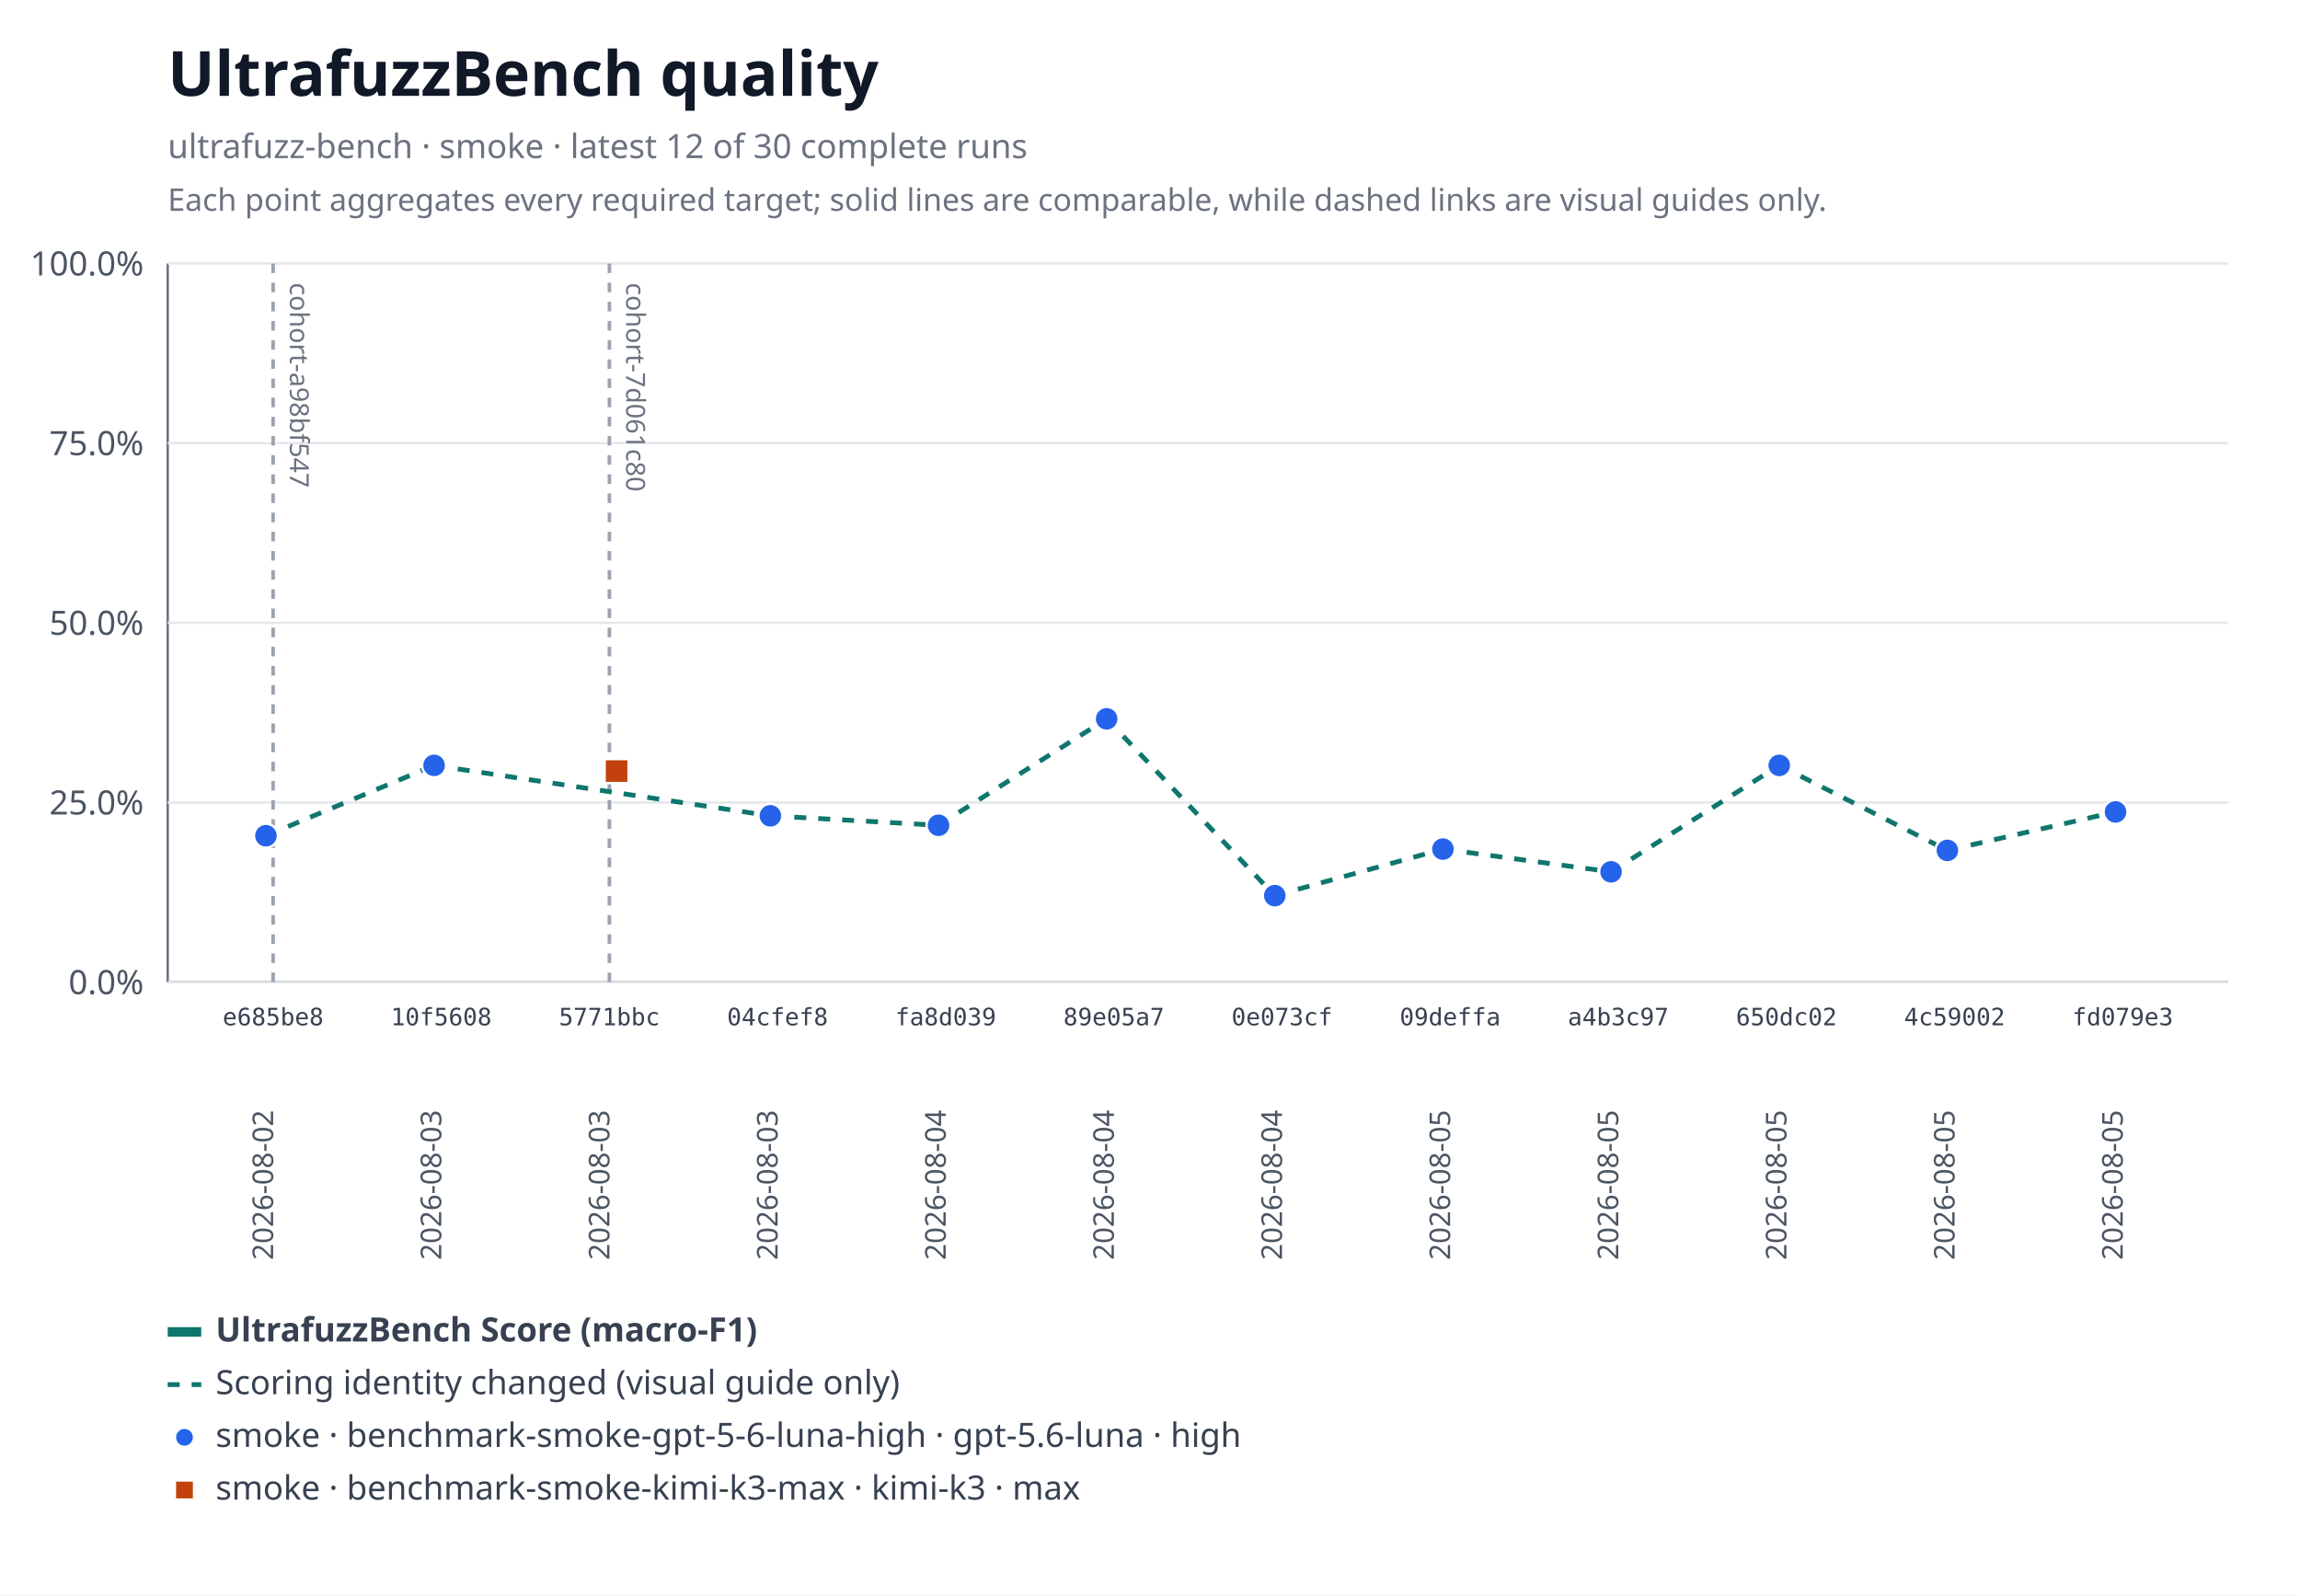
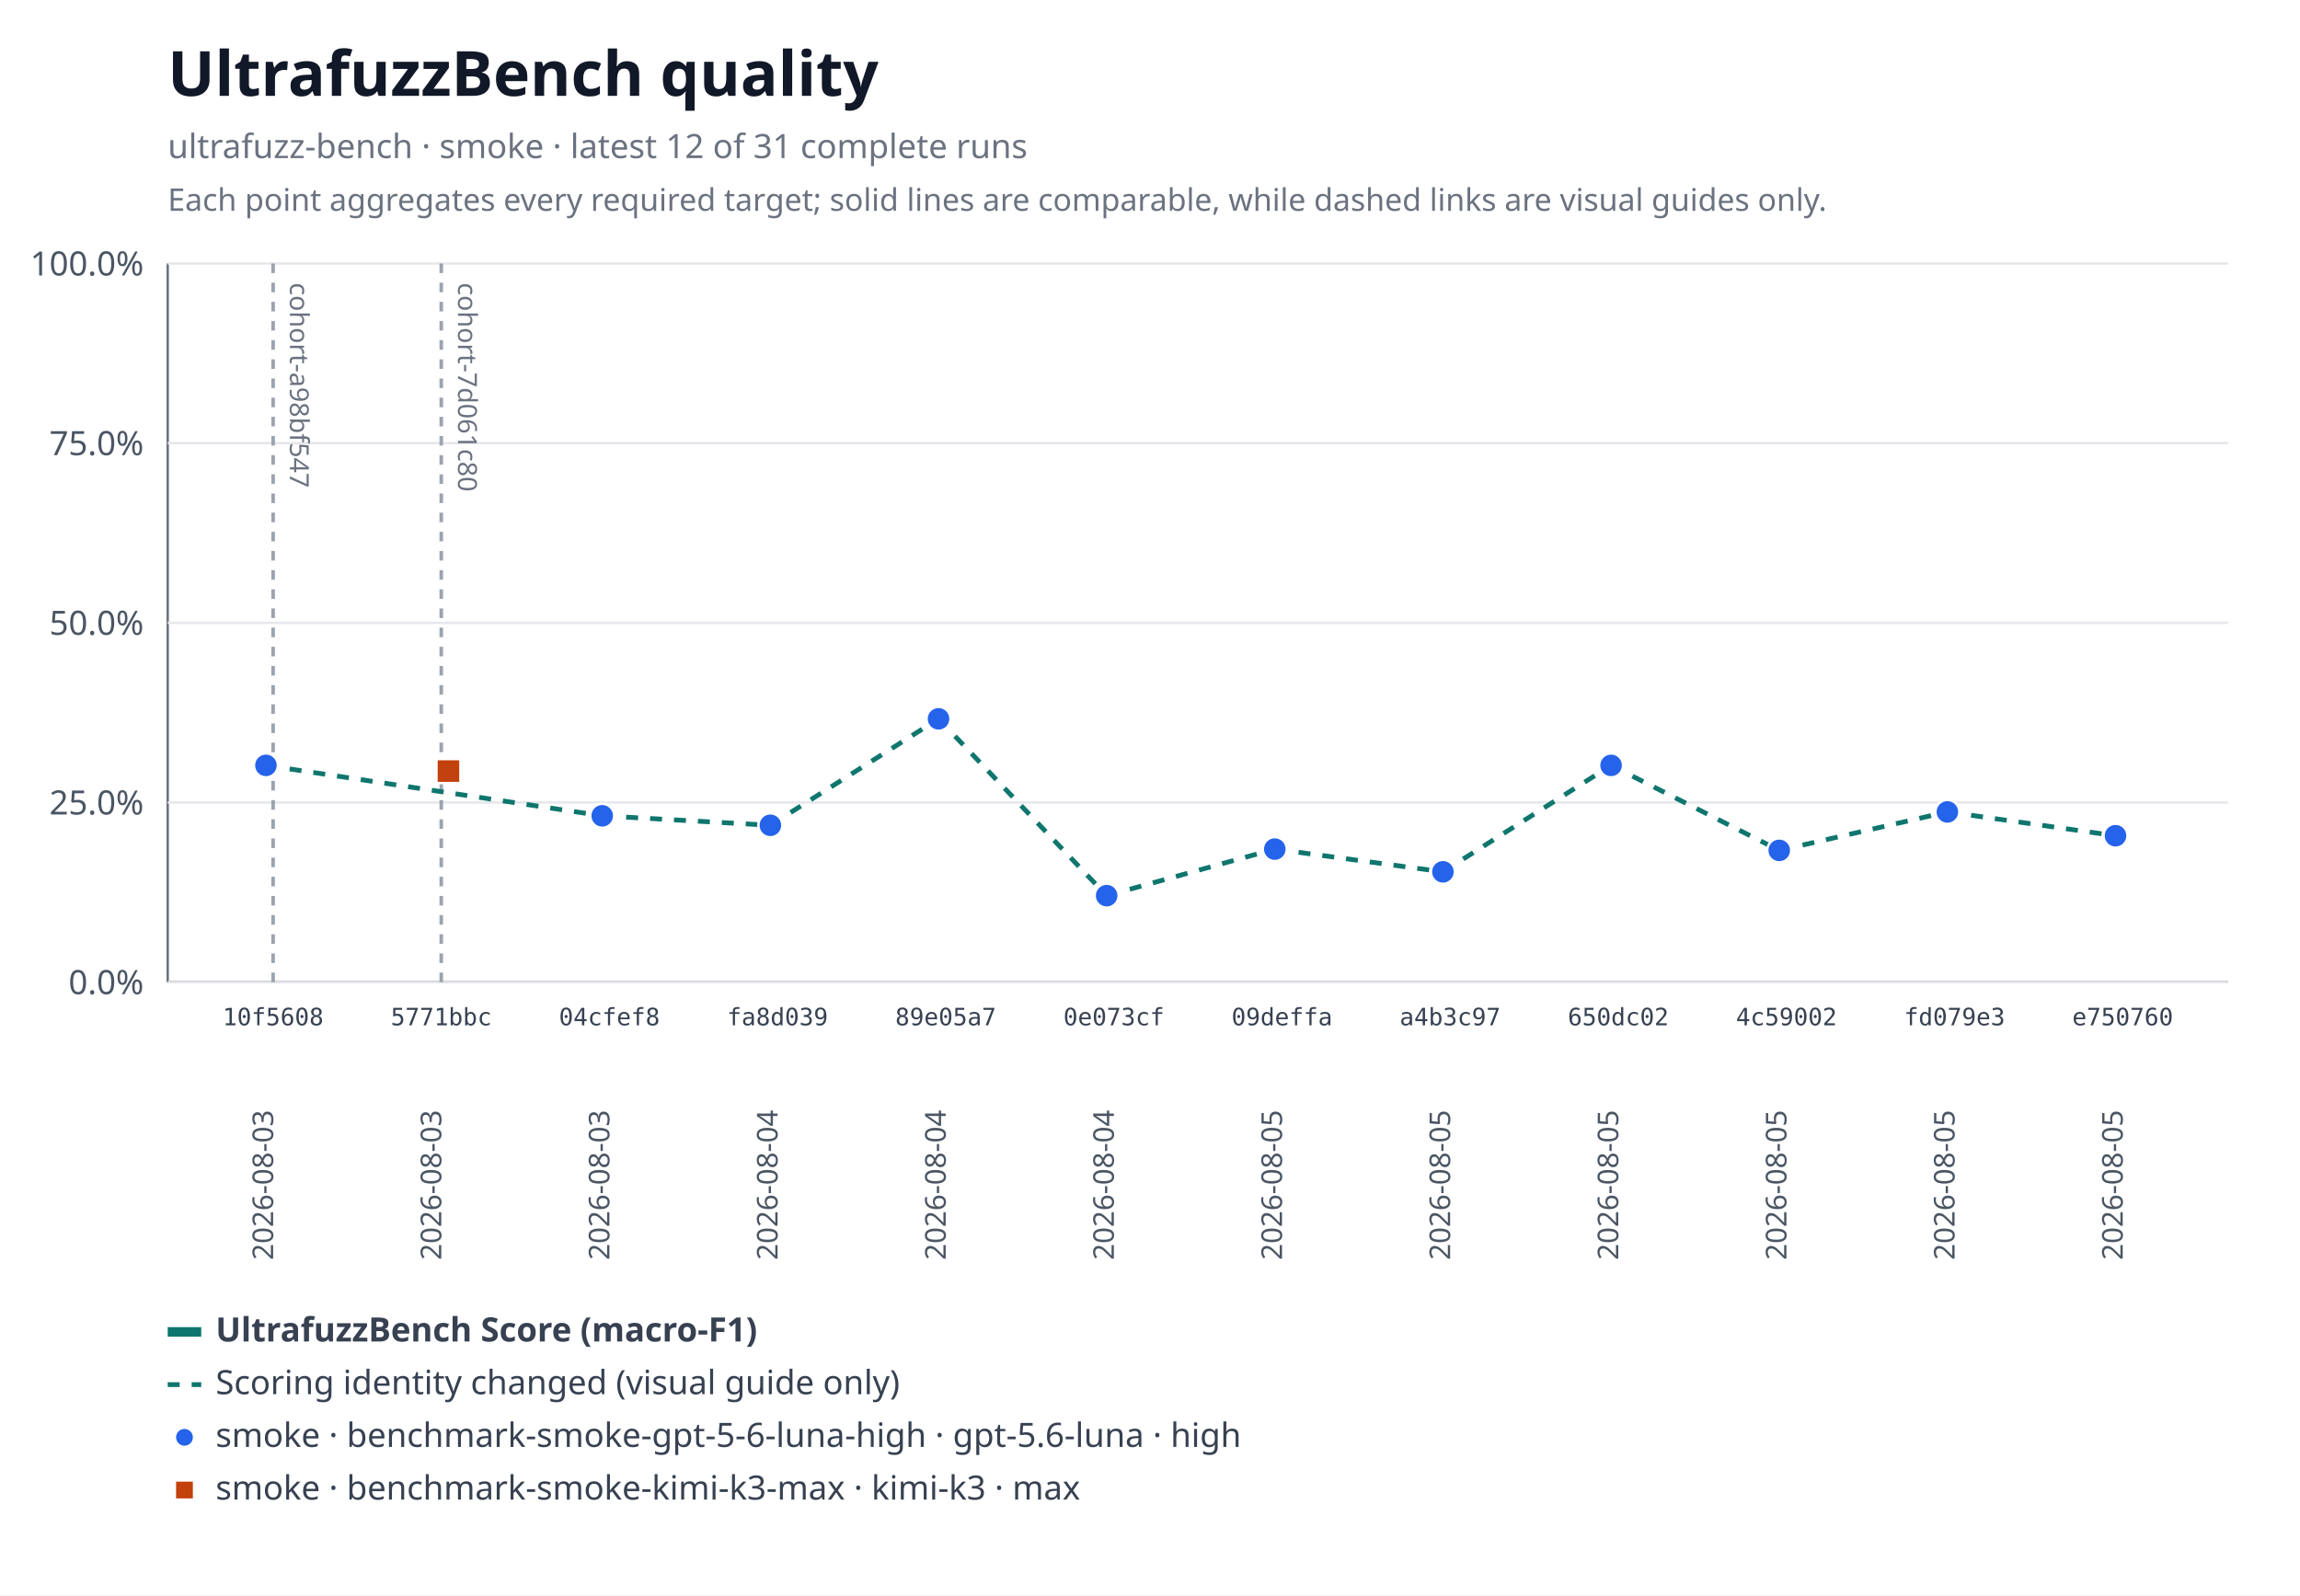
<svg xmlns="http://www.w3.org/2000/svg" xmlns:xlink="http://www.w3.org/1999/xlink" width="960" height="666" viewBox="0 0 960 666" role="img" aria-labelledby="title desc">
  <rect width="960" height="666" fill="#ffffff" />
  <text x="70" y="40" font-family="system-ui, sans-serif" font-size="26" font-weight="600" fill="#111827">UltrafuzzBench quality</text>
-   <text x="70" y="66" font-family="system-ui, sans-serif" font-size="14" fill="#6b7280">ultrafuzz-bench · smoke · latest 12 of 30 complete runs</text>
+   <text x="70" y="66" font-family="system-ui, sans-serif" font-size="14" fill="#6b7280">ultrafuzz-bench · smoke · latest 12 of 31 complete runs</text>
  <text x="70" y="88" font-family="system-ui, sans-serif" font-size="13" fill="#6b7280">Each point aggregates every required target; solid lines are comparable, while dashed links are visual guides only.</text>
  <line x1="70" y1="110" x2="70" y2="410" stroke="#6b7280" />
  <line x1="70" y1="410" x2="930" y2="410" stroke="#6b7280" />
  <line x1="70" y1="410" x2="930" y2="410" stroke="#e5e7eb" />
  <text x="60" y="415" text-anchor="end" font-family="system-ui, sans-serif" font-size="14" fill="#4b5563">0.0%</text>
  <line x1="70" y1="335" x2="930" y2="335" stroke="#e5e7eb" />
  <text x="60" y="340" text-anchor="end" font-family="system-ui, sans-serif" font-size="14" fill="#4b5563">25.0%</text>
  <line x1="70" y1="260" x2="930" y2="260" stroke="#e5e7eb" />
  <text x="60" y="265" text-anchor="end" font-family="system-ui, sans-serif" font-size="14" fill="#4b5563">50.0%</text>
  <line x1="70" y1="185" x2="930" y2="185" stroke="#e5e7eb" />
  <text x="60" y="190" text-anchor="end" font-family="system-ui, sans-serif" font-size="14" fill="#4b5563">75.0%</text>
  <line x1="70" y1="110" x2="930" y2="110" stroke="#e5e7eb" />
  <text x="60" y="115" text-anchor="end" font-family="system-ui, sans-serif" font-size="14" fill="#4b5563">100.0%</text>
  <g data-lineage-marker="cohort-a98bf547">
    <line x1="114" y1="110" x2="114" y2="410" stroke="#9ca3af" stroke-width="1.5" stroke-dasharray="4 4" />
    <text transform="translate(121,118) rotate(90)" text-anchor="start" font-family="system-ui, sans-serif" font-size="11" fill="#6b7280">cohort-a98bf547</text>
  </g>
  <g data-lineage-marker="cohort-7d061c80">
-     <line x1="254.36" y1="110" x2="254.36" y2="410" stroke="#9ca3af" stroke-width="1.5" stroke-dasharray="4 4" />
-     <text transform="translate(261.36,118) rotate(90)" text-anchor="start" font-family="system-ui, sans-serif" font-size="11" fill="#6b7280">cohort-7d061c80</text>
+     <line x1="184.18" y1="110" x2="184.18" y2="410" stroke="#9ca3af" stroke-width="1.5" stroke-dasharray="4 4" />
+     <text transform="translate(191.18,118) rotate(90)" text-anchor="start" font-family="system-ui, sans-serif" font-size="11" fill="#6b7280">cohort-7d061c80</text>
  </g>
-   <line data-metric="f1" data-profile="benchmark-smoke-gpt-5-6-luna-high" data-continuity="scoring-change" x1="111" y1="348.87" x2="181.18" y2="319.5" stroke="#0f766e" stroke-width="2" stroke-dasharray="5 5" />
-   <line data-metric="f1" data-profile="benchmark-smoke-gpt-5-6-luna-high" data-continuity="scoring-change" x1="181.18" y1="319.5" x2="321.55" y2="340.55" stroke="#0f766e" stroke-width="2" stroke-dasharray="5 5" />
-   <line data-metric="f1" data-profile="benchmark-smoke-gpt-5-6-luna-high" data-continuity="scoring-change" x1="321.55" y1="340.55" x2="391.73" y2="344.51" stroke="#0f766e" stroke-width="2" stroke-dasharray="5 5" />
-   <line data-metric="f1" data-profile="benchmark-smoke-gpt-5-6-luna-high" data-continuity="scoring-change" x1="391.73" y1="344.51" x2="461.91" y2="300.07" stroke="#0f766e" stroke-width="2" stroke-dasharray="5 5" />
-   <line data-metric="f1" data-profile="benchmark-smoke-gpt-5-6-luna-high" data-continuity="scoring-change" x1="461.91" y1="300.07" x2="532.09" y2="373.88" stroke="#0f766e" stroke-width="2" stroke-dasharray="5 5" />
-   <line data-metric="f1" data-profile="benchmark-smoke-gpt-5-6-luna-high" data-continuity="scoring-change" x1="532.09" y1="373.88" x2="602.27" y2="354.45" stroke="#0f766e" stroke-width="2" stroke-dasharray="5 5" />
-   <line data-metric="f1" data-profile="benchmark-smoke-gpt-5-6-luna-high" data-continuity="scoring-change" x1="602.27" y1="354.45" x2="672.45" y2="363.94" stroke="#0f766e" stroke-width="2" stroke-dasharray="5 5" />
-   <line data-metric="f1" data-profile="benchmark-smoke-gpt-5-6-luna-high" data-continuity="scoring-change" x1="672.45" y1="363.94" x2="742.64" y2="319.5" stroke="#0f766e" stroke-width="2" stroke-dasharray="5 5" />
-   <line data-metric="f1" data-profile="benchmark-smoke-gpt-5-6-luna-high" data-continuity="scoring-change" x1="742.64" y1="319.5" x2="812.82" y2="354.99" stroke="#0f766e" stroke-width="2" stroke-dasharray="5 5" />
-   <line data-metric="f1" data-profile="benchmark-smoke-gpt-5-6-luna-high" data-continuity="scoring-change" x1="812.82" y1="354.99" x2="883" y2="338.93" stroke="#0f766e" stroke-width="2" stroke-dasharray="5 5" />
-   <a href="https://github.com/monad-developers/ultrafuzz/commit/e685be803fb66b20e1a95861e825977bfb44688d" xlink:href="https://github.com/monad-developers/ultrafuzz/commit/e685be803fb66b20e1a95861e825977bfb44688d">
-     <circle data-metric="f1" data-profile="benchmark-smoke-gpt-5-6-luna-high" fill="#2563eb" stroke="#ffffff" stroke-width="1" cx="111" cy="348.87" r="5" />
-   </a>
+   <line data-metric="f1" data-profile="benchmark-smoke-gpt-5-6-luna-high" data-continuity="scoring-change" x1="111" y1="319.5" x2="251.36" y2="340.55" stroke="#0f766e" stroke-width="2" stroke-dasharray="5 5" />
+   <line data-metric="f1" data-profile="benchmark-smoke-gpt-5-6-luna-high" data-continuity="scoring-change" x1="251.36" y1="340.55" x2="321.55" y2="344.51" stroke="#0f766e" stroke-width="2" stroke-dasharray="5 5" />
+   <line data-metric="f1" data-profile="benchmark-smoke-gpt-5-6-luna-high" data-continuity="scoring-change" x1="321.55" y1="344.51" x2="391.73" y2="300.07" stroke="#0f766e" stroke-width="2" stroke-dasharray="5 5" />
+   <line data-metric="f1" data-profile="benchmark-smoke-gpt-5-6-luna-high" data-continuity="scoring-change" x1="391.73" y1="300.07" x2="461.91" y2="373.88" stroke="#0f766e" stroke-width="2" stroke-dasharray="5 5" />
+   <line data-metric="f1" data-profile="benchmark-smoke-gpt-5-6-luna-high" data-continuity="scoring-change" x1="461.91" y1="373.88" x2="532.09" y2="354.45" stroke="#0f766e" stroke-width="2" stroke-dasharray="5 5" />
+   <line data-metric="f1" data-profile="benchmark-smoke-gpt-5-6-luna-high" data-continuity="scoring-change" x1="532.09" y1="354.45" x2="602.27" y2="363.94" stroke="#0f766e" stroke-width="2" stroke-dasharray="5 5" />
+   <line data-metric="f1" data-profile="benchmark-smoke-gpt-5-6-luna-high" data-continuity="scoring-change" x1="602.27" y1="363.94" x2="672.45" y2="319.5" stroke="#0f766e" stroke-width="2" stroke-dasharray="5 5" />
+   <line data-metric="f1" data-profile="benchmark-smoke-gpt-5-6-luna-high" data-continuity="scoring-change" x1="672.45" y1="319.5" x2="742.64" y2="354.99" stroke="#0f766e" stroke-width="2" stroke-dasharray="5 5" />
+   <line data-metric="f1" data-profile="benchmark-smoke-gpt-5-6-luna-high" data-continuity="scoring-change" x1="742.64" y1="354.99" x2="812.82" y2="338.93" stroke="#0f766e" stroke-width="2" stroke-dasharray="5 5" />
+   <line data-metric="f1" data-profile="benchmark-smoke-gpt-5-6-luna-high" data-continuity="scoring-change" x1="812.82" y1="338.93" x2="883" y2="348.87" stroke="#0f766e" stroke-width="2" stroke-dasharray="5 5" />
  <a href="https://github.com/monad-developers/ultrafuzz/commit/10f56085d502872dc4bea66c9101053c73eced29" xlink:href="https://github.com/monad-developers/ultrafuzz/commit/10f56085d502872dc4bea66c9101053c73eced29">
-     <circle data-metric="f1" data-profile="benchmark-smoke-gpt-5-6-luna-high" fill="#2563eb" stroke="#ffffff" stroke-width="1" cx="181.18" cy="319.5" r="5" />
+     <circle data-metric="f1" data-profile="benchmark-smoke-gpt-5-6-luna-high" fill="#2563eb" stroke="#ffffff" stroke-width="1" cx="111" cy="319.5" r="5" />
  </a>
  <a href="https://github.com/monad-developers/ultrafuzz/commit/04cfef8eedde6e7fe64ecb1d661c3f1555ac8edf" xlink:href="https://github.com/monad-developers/ultrafuzz/commit/04cfef8eedde6e7fe64ecb1d661c3f1555ac8edf">
-     <circle data-metric="f1" data-profile="benchmark-smoke-gpt-5-6-luna-high" fill="#2563eb" stroke="#ffffff" stroke-width="1" cx="321.55" cy="340.55" r="5" />
+     <circle data-metric="f1" data-profile="benchmark-smoke-gpt-5-6-luna-high" fill="#2563eb" stroke="#ffffff" stroke-width="1" cx="251.36" cy="340.55" r="5" />
  </a>
  <a href="https://github.com/monad-developers/ultrafuzz/commit/fa8d03937b693cb377015d2e52bdcd44fe312657" xlink:href="https://github.com/monad-developers/ultrafuzz/commit/fa8d03937b693cb377015d2e52bdcd44fe312657">
-     <circle data-metric="f1" data-profile="benchmark-smoke-gpt-5-6-luna-high" fill="#2563eb" stroke="#ffffff" stroke-width="1" cx="391.73" cy="344.51" r="5" />
+     <circle data-metric="f1" data-profile="benchmark-smoke-gpt-5-6-luna-high" fill="#2563eb" stroke="#ffffff" stroke-width="1" cx="321.55" cy="344.51" r="5" />
  </a>
  <a href="https://github.com/monad-developers/ultrafuzz/commit/89e05a75990d27a6fee589f13e6f9679338a2b9f" xlink:href="https://github.com/monad-developers/ultrafuzz/commit/89e05a75990d27a6fee589f13e6f9679338a2b9f">
-     <circle data-metric="f1" data-profile="benchmark-smoke-gpt-5-6-luna-high" fill="#2563eb" stroke="#ffffff" stroke-width="1" cx="461.91" cy="300.07" r="5" />
+     <circle data-metric="f1" data-profile="benchmark-smoke-gpt-5-6-luna-high" fill="#2563eb" stroke="#ffffff" stroke-width="1" cx="391.73" cy="300.07" r="5" />
  </a>
  <a href="https://github.com/monad-developers/ultrafuzz/commit/0e073cf7809d7f05ba1cc2a3c86c273100f7455c" xlink:href="https://github.com/monad-developers/ultrafuzz/commit/0e073cf7809d7f05ba1cc2a3c86c273100f7455c">
-     <circle data-metric="f1" data-profile="benchmark-smoke-gpt-5-6-luna-high" fill="#2563eb" stroke="#ffffff" stroke-width="1" cx="532.09" cy="373.88" r="5" />
+     <circle data-metric="f1" data-profile="benchmark-smoke-gpt-5-6-luna-high" fill="#2563eb" stroke="#ffffff" stroke-width="1" cx="461.91" cy="373.88" r="5" />
  </a>
  <a href="https://github.com/monad-developers/ultrafuzz/commit/09deffaa16713b4eb7a1f29e937ca1862ecc747b" xlink:href="https://github.com/monad-developers/ultrafuzz/commit/09deffaa16713b4eb7a1f29e937ca1862ecc747b">
-     <circle data-metric="f1" data-profile="benchmark-smoke-gpt-5-6-luna-high" fill="#2563eb" stroke="#ffffff" stroke-width="1" cx="602.27" cy="354.45" r="5" />
+     <circle data-metric="f1" data-profile="benchmark-smoke-gpt-5-6-luna-high" fill="#2563eb" stroke="#ffffff" stroke-width="1" cx="532.09" cy="354.45" r="5" />
  </a>
  <a href="https://github.com/monad-developers/ultrafuzz/commit/a4b3c9769af5f999a337dfb34baf0a25b2295a38" xlink:href="https://github.com/monad-developers/ultrafuzz/commit/a4b3c9769af5f999a337dfb34baf0a25b2295a38">
-     <circle data-metric="f1" data-profile="benchmark-smoke-gpt-5-6-luna-high" fill="#2563eb" stroke="#ffffff" stroke-width="1" cx="672.45" cy="363.94" r="5" />
+     <circle data-metric="f1" data-profile="benchmark-smoke-gpt-5-6-luna-high" fill="#2563eb" stroke="#ffffff" stroke-width="1" cx="602.27" cy="363.94" r="5" />
  </a>
  <a href="https://github.com/monad-developers/ultrafuzz/commit/650dc02cf904e33d00049bf0dc361d655579add2" xlink:href="https://github.com/monad-developers/ultrafuzz/commit/650dc02cf904e33d00049bf0dc361d655579add2">
-     <circle data-metric="f1" data-profile="benchmark-smoke-gpt-5-6-luna-high" fill="#2563eb" stroke="#ffffff" stroke-width="1" cx="742.64" cy="319.5" r="5" />
+     <circle data-metric="f1" data-profile="benchmark-smoke-gpt-5-6-luna-high" fill="#2563eb" stroke="#ffffff" stroke-width="1" cx="672.45" cy="319.5" r="5" />
  </a>
  <a href="https://github.com/monad-developers/ultrafuzz/commit/4c5900210ab2d2b3eef1184164817a881e2fb09c" xlink:href="https://github.com/monad-developers/ultrafuzz/commit/4c5900210ab2d2b3eef1184164817a881e2fb09c">
-     <circle data-metric="f1" data-profile="benchmark-smoke-gpt-5-6-luna-high" fill="#2563eb" stroke="#ffffff" stroke-width="1" cx="812.82" cy="354.99" r="5" />
+     <circle data-metric="f1" data-profile="benchmark-smoke-gpt-5-6-luna-high" fill="#2563eb" stroke="#ffffff" stroke-width="1" cx="742.64" cy="354.99" r="5" />
  </a>
  <a href="https://github.com/monad-developers/ultrafuzz/commit/fd079e3c6e4d41dccf33c97d56b816b15e6069b5" xlink:href="https://github.com/monad-developers/ultrafuzz/commit/fd079e3c6e4d41dccf33c97d56b816b15e6069b5">
-     <circle data-metric="f1" data-profile="benchmark-smoke-gpt-5-6-luna-high" fill="#2563eb" stroke="#ffffff" stroke-width="1" cx="883" cy="338.93" r="5" />
+     <circle data-metric="f1" data-profile="benchmark-smoke-gpt-5-6-luna-high" fill="#2563eb" stroke="#ffffff" stroke-width="1" cx="812.82" cy="338.93" r="5" />
+   </a>
+   <a href="https://github.com/monad-developers/ultrafuzz/commit/e75076041731a56b64df14bc3749a829a5777ea4" xlink:href="https://github.com/monad-developers/ultrafuzz/commit/e75076041731a56b64df14bc3749a829a5777ea4">
+     <circle data-metric="f1" data-profile="benchmark-smoke-gpt-5-6-luna-high" fill="#2563eb" stroke="#ffffff" stroke-width="1" cx="883" cy="348.87" r="5" />
  </a>
  <a href="https://github.com/monad-developers/ultrafuzz/commit/5771bbcb44218fd64e14580443b2502cdf11dad8" xlink:href="https://github.com/monad-developers/ultrafuzz/commit/5771bbcb44218fd64e14580443b2502cdf11dad8">
-     <rect data-metric="f1" data-profile="benchmark-smoke-kimi-k3-max" fill="#c2410c" stroke="#ffffff" stroke-width="1" x="252.36" y="316.88" width="10" height="10" />
+     <rect data-metric="f1" data-profile="benchmark-smoke-kimi-k3-max" fill="#c2410c" stroke="#ffffff" stroke-width="1" x="182.18" y="316.88" width="10" height="10" />
  </a>
-   <text x="114" y="428" text-anchor="middle" font-family="ui-monospace, monospace" font-size="10" fill="#374151">e685be8</text>
-   <text transform="translate(114,526) rotate(-90)" text-anchor="start" font-family="system-ui, sans-serif" font-size="12" fill="#4b5563">2026-08-02</text>
-   <text x="184.18" y="428" text-anchor="middle" font-family="ui-monospace, monospace" font-size="10" fill="#374151">10f5608</text>
+   <text x="114" y="428" text-anchor="middle" font-family="ui-monospace, monospace" font-size="10" fill="#374151">10f5608</text>
+   <text transform="translate(114,526) rotate(-90)" text-anchor="start" font-family="system-ui, sans-serif" font-size="12" fill="#4b5563">2026-08-03</text>
+   <text x="184.18" y="428" text-anchor="middle" font-family="ui-monospace, monospace" font-size="10" fill="#374151">5771bbc</text>
  <text transform="translate(184.18,526) rotate(-90)" text-anchor="start" font-family="system-ui, sans-serif" font-size="12" fill="#4b5563">2026-08-03</text>
-   <text x="254.36" y="428" text-anchor="middle" font-family="ui-monospace, monospace" font-size="10" fill="#374151">5771bbc</text>
+   <text x="254.36" y="428" text-anchor="middle" font-family="ui-monospace, monospace" font-size="10" fill="#374151">04cfef8</text>
  <text transform="translate(254.36,526) rotate(-90)" text-anchor="start" font-family="system-ui, sans-serif" font-size="12" fill="#4b5563">2026-08-03</text>
-   <text x="324.55" y="428" text-anchor="middle" font-family="ui-monospace, monospace" font-size="10" fill="#374151">04cfef8</text>
-   <text transform="translate(324.55,526) rotate(-90)" text-anchor="start" font-family="system-ui, sans-serif" font-size="12" fill="#4b5563">2026-08-03</text>
-   <text x="394.73" y="428" text-anchor="middle" font-family="ui-monospace, monospace" font-size="10" fill="#374151">fa8d039</text>
+   <text x="324.55" y="428" text-anchor="middle" font-family="ui-monospace, monospace" font-size="10" fill="#374151">fa8d039</text>
+   <text transform="translate(324.55,526) rotate(-90)" text-anchor="start" font-family="system-ui, sans-serif" font-size="12" fill="#4b5563">2026-08-04</text>
+   <text x="394.73" y="428" text-anchor="middle" font-family="ui-monospace, monospace" font-size="10" fill="#374151">89e05a7</text>
  <text transform="translate(394.73,526) rotate(-90)" text-anchor="start" font-family="system-ui, sans-serif" font-size="12" fill="#4b5563">2026-08-04</text>
-   <text x="464.91" y="428" text-anchor="middle" font-family="ui-monospace, monospace" font-size="10" fill="#374151">89e05a7</text>
+   <text x="464.91" y="428" text-anchor="middle" font-family="ui-monospace, monospace" font-size="10" fill="#374151">0e073cf</text>
  <text transform="translate(464.91,526) rotate(-90)" text-anchor="start" font-family="system-ui, sans-serif" font-size="12" fill="#4b5563">2026-08-04</text>
-   <text x="535.09" y="428" text-anchor="middle" font-family="ui-monospace, monospace" font-size="10" fill="#374151">0e073cf</text>
-   <text transform="translate(535.09,526) rotate(-90)" text-anchor="start" font-family="system-ui, sans-serif" font-size="12" fill="#4b5563">2026-08-04</text>
-   <text x="605.27" y="428" text-anchor="middle" font-family="ui-monospace, monospace" font-size="10" fill="#374151">09deffa</text>
+   <text x="535.09" y="428" text-anchor="middle" font-family="ui-monospace, monospace" font-size="10" fill="#374151">09deffa</text>
+   <text transform="translate(535.09,526) rotate(-90)" text-anchor="start" font-family="system-ui, sans-serif" font-size="12" fill="#4b5563">2026-08-05</text>
+   <text x="605.27" y="428" text-anchor="middle" font-family="ui-monospace, monospace" font-size="10" fill="#374151">a4b3c97</text>
  <text transform="translate(605.27,526) rotate(-90)" text-anchor="start" font-family="system-ui, sans-serif" font-size="12" fill="#4b5563">2026-08-05</text>
-   <text x="675.45" y="428" text-anchor="middle" font-family="ui-monospace, monospace" font-size="10" fill="#374151">a4b3c97</text>
+   <text x="675.45" y="428" text-anchor="middle" font-family="ui-monospace, monospace" font-size="10" fill="#374151">650dc02</text>
  <text transform="translate(675.45,526) rotate(-90)" text-anchor="start" font-family="system-ui, sans-serif" font-size="12" fill="#4b5563">2026-08-05</text>
-   <text x="745.64" y="428" text-anchor="middle" font-family="ui-monospace, monospace" font-size="10" fill="#374151">650dc02</text>
+   <text x="745.64" y="428" text-anchor="middle" font-family="ui-monospace, monospace" font-size="10" fill="#374151">4c59002</text>
  <text transform="translate(745.64,526) rotate(-90)" text-anchor="start" font-family="system-ui, sans-serif" font-size="12" fill="#4b5563">2026-08-05</text>
-   <text x="815.82" y="428" text-anchor="middle" font-family="ui-monospace, monospace" font-size="10" fill="#374151">4c59002</text>
+   <text x="815.82" y="428" text-anchor="middle" font-family="ui-monospace, monospace" font-size="10" fill="#374151">fd079e3</text>
  <text transform="translate(815.82,526) rotate(-90)" text-anchor="start" font-family="system-ui, sans-serif" font-size="12" fill="#4b5563">2026-08-05</text>
-   <text x="886" y="428" text-anchor="middle" font-family="ui-monospace, monospace" font-size="10" fill="#374151">fd079e3</text>
+   <text x="886" y="428" text-anchor="middle" font-family="ui-monospace, monospace" font-size="10" fill="#374151">e750760</text>
  <text transform="translate(886,526) rotate(-90)" text-anchor="start" font-family="system-ui, sans-serif" font-size="12" fill="#4b5563">2026-08-05</text>
  <line x1="70" y1="556" x2="84" y2="556" stroke="#0f766e" stroke-width="4" />
  <text x="90" y="560" font-family="system-ui, sans-serif" font-size="14" font-weight="600" fill="#374151">UltrafuzzBench Score (macro-F1)</text>
  <line x1="70" y1="578" x2="84" y2="578" stroke="#0f766e" stroke-width="2" stroke-dasharray="5 5" />
  <text x="90" y="582" font-family="system-ui, sans-serif" font-size="14" fill="#374151">Scoring identity changed (visual guide only)</text>
  <circle fill="#2563eb" stroke="#ffffff" stroke-width="1" cx="77" cy="600" r="4" />
  <text x="90" y="604" font-family="system-ui, sans-serif" font-size="14" fill="#374151">smoke · benchmark-smoke-gpt-5-6-luna-high · gpt-5.6-luna · high</text>
  <rect fill="#c2410c" stroke="#ffffff" stroke-width="1" x="73" y="618" width="8" height="8" />
  <text x="90" y="626" font-family="system-ui, sans-serif" font-size="14" fill="#374151">smoke · benchmark-smoke-kimi-k3-max · kimi-k3 · max</text>
</svg>
